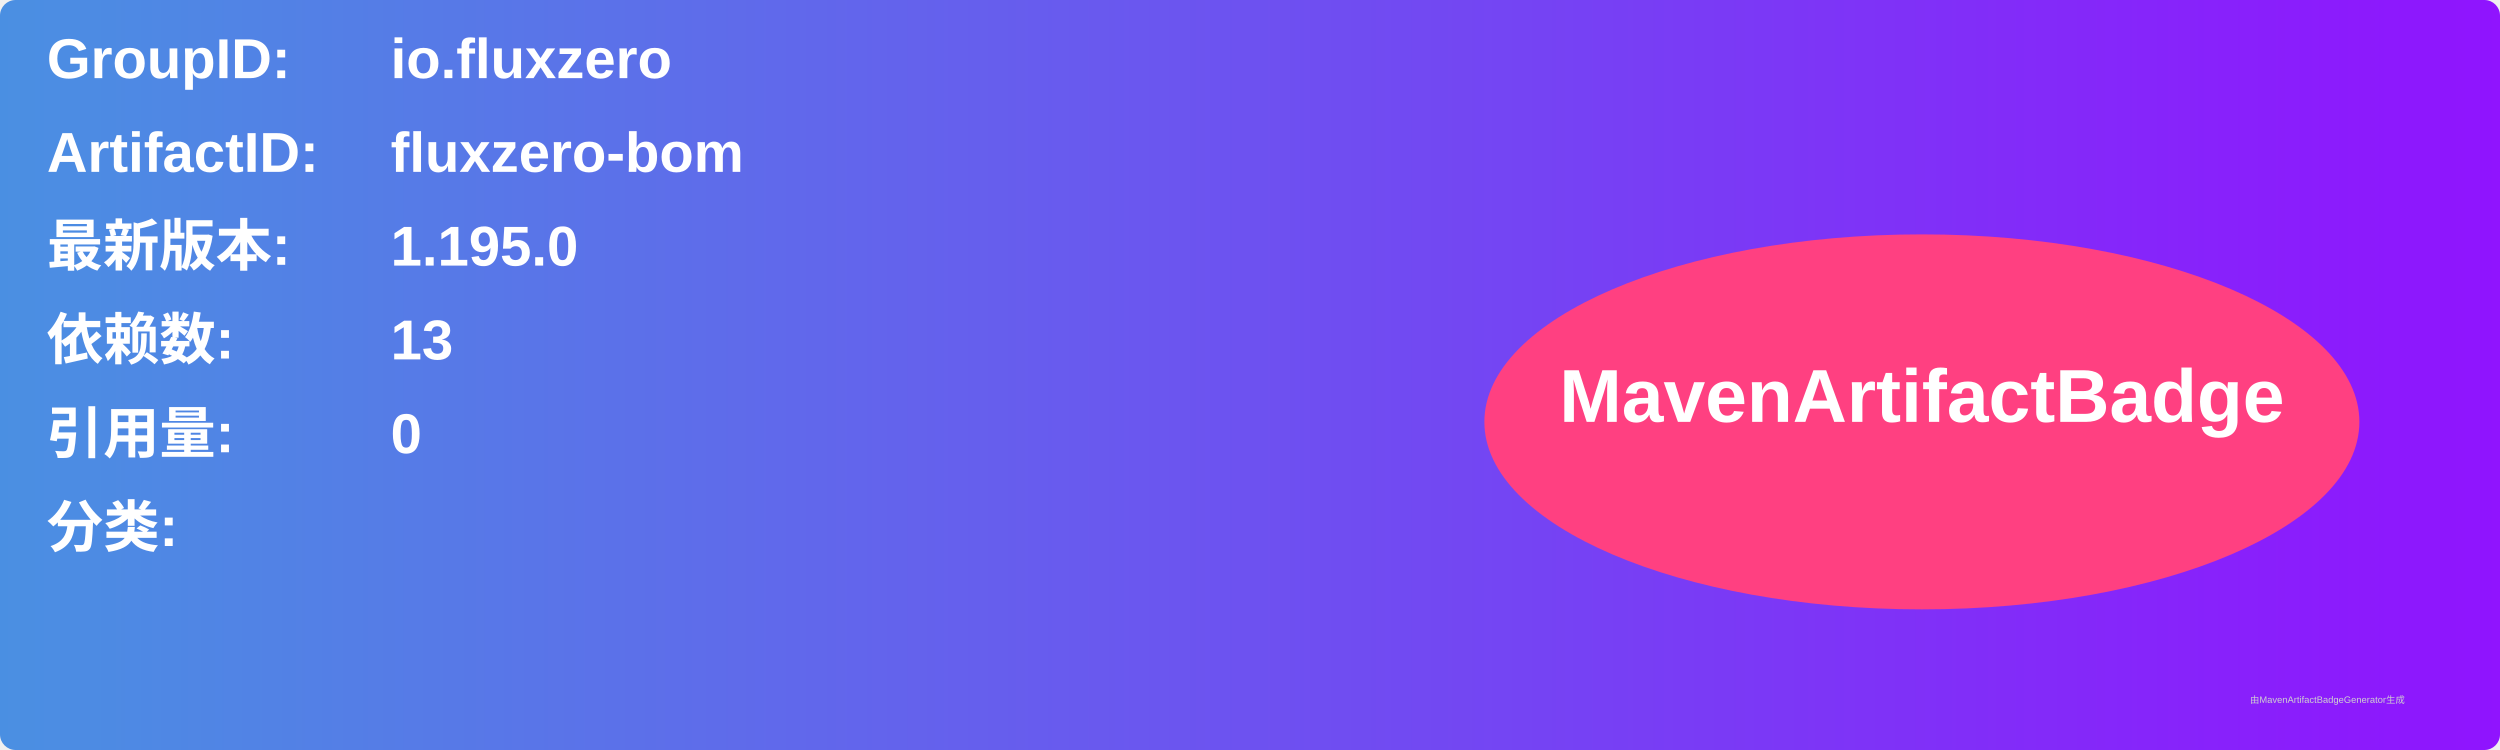
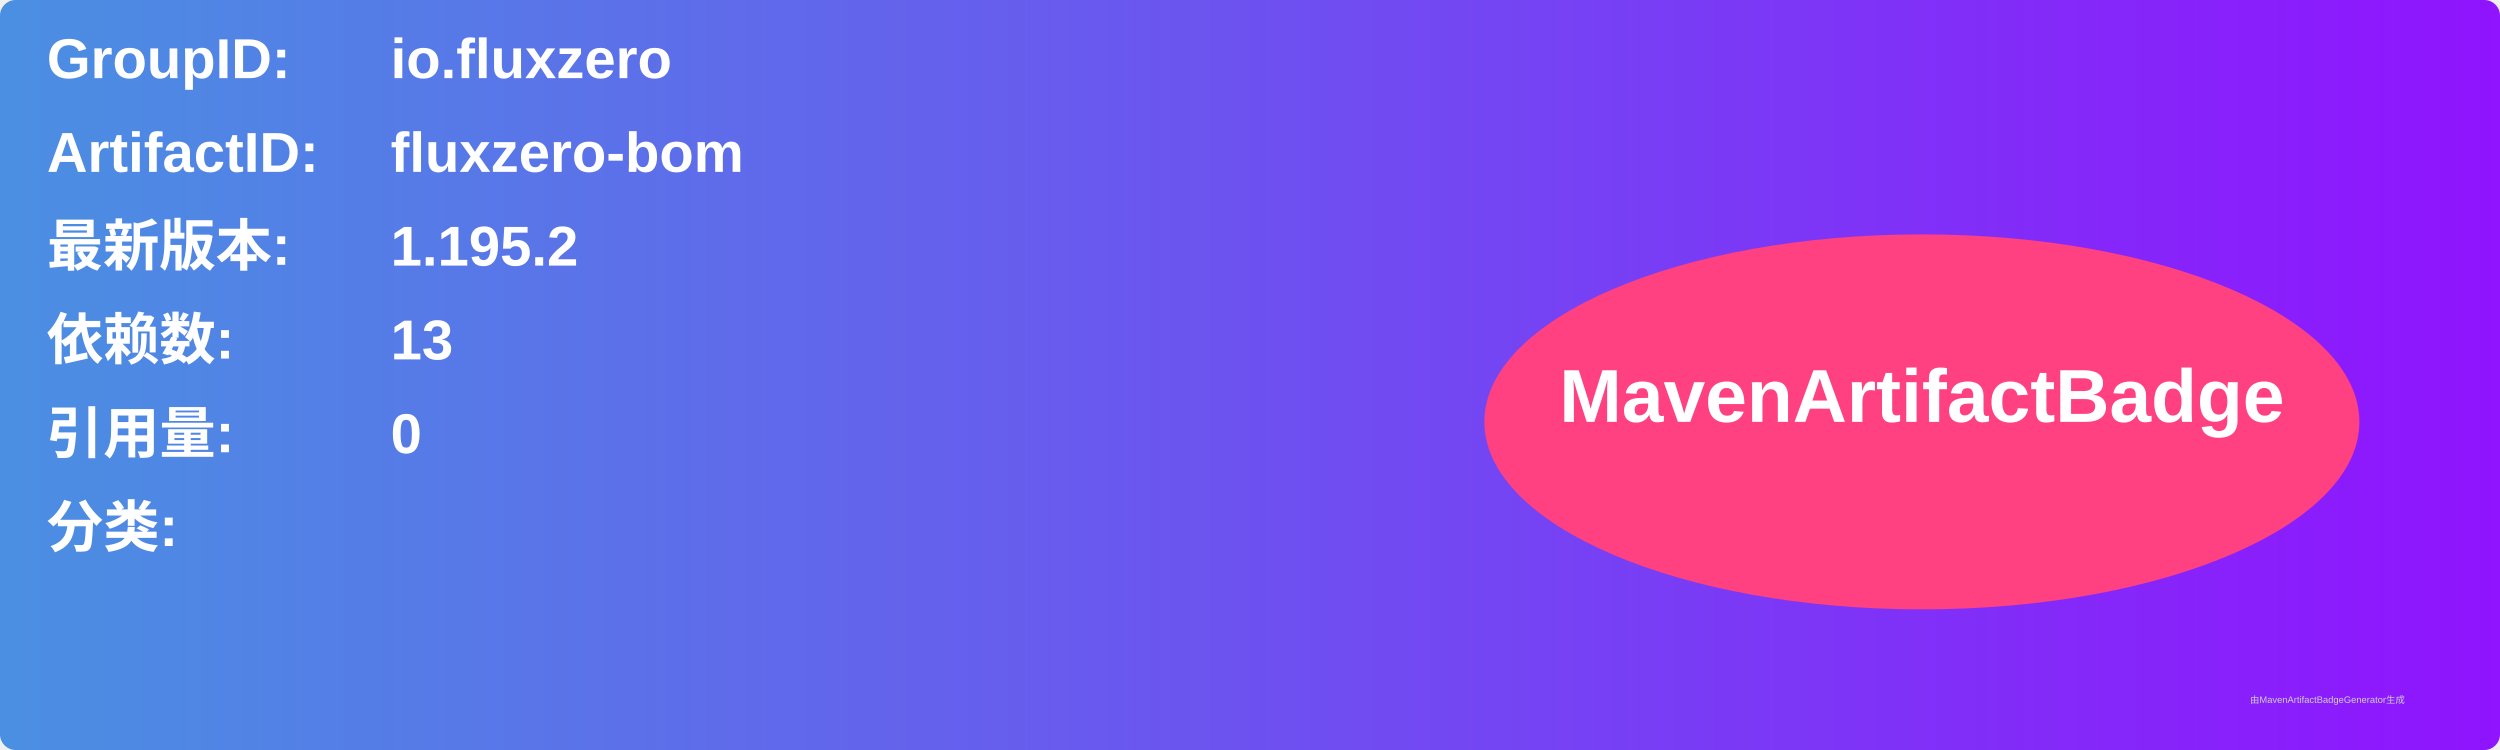
<svg xmlns="http://www.w3.org/2000/svg" width="800" height="240" viewBox="0 0 800 240">
  <linearGradient id="grad" x1="0%" y1="0%" x2="100%" y2="0%">
    <stop offset="0%" stop-color="#4a90e2" />
    <stop offset="100%" stop-color="#9013fe" />
  </linearGradient>
  <rect width="100%" height="100%" rx="5" ry="5" fill="url(#grad)" />
  <g transform="translate(15, 15)">
    <text x="0" y="10" font-family="Arial" font-size="18" fill="white" font-weight="bold" width="260">GroupID:</text>
    <text x="110" y="10" font-family="Arial" font-size="18" fill="white" font-weight="bold" width="460">io.fluxzero</text>
    <text x="0" y="40" font-family="Arial" font-size="18" fill="white" font-weight="bold" width="260">ArtifactID:</text>
    <text x="110" y="40" font-family="Arial" font-size="18" fill="white" font-weight="bold" width="460">fluxzero-bom</text>
    <text x="0" y="70" font-family="Arial" font-size="18" fill="white" font-weight="bold">最新版本:</text>
    <text x="110" y="70" font-family="Arial" font-size="18" fill="white" font-weight="bold">
-       <tspan font-weight="bold">1.195.0</tspan>
+       <tspan font-weight="bold">1.195.2</tspan>
    </text>
    <text x="0" y="100" font-family="Arial" font-size="18" fill="white" font-weight="bold">依赖数: </text>
    <text x="110" y="100" font-family="Arial" font-size="18" fill="white">
      <tspan font-weight="bold">13</tspan>
    </text>
    <text x="0" y="130" font-family="Arial" font-size="18" fill="white" font-weight="bold">引用量: </text>
    <text x="110" y="130" font-family="Arial" font-size="18" fill="white">
      <tspan font-weight="bold">0</tspan>
    </text>
    <text x="0" y="160" font-family="Arial" font-size="18" fill="white" font-weight="bold">分类:</text>
    <text x="10" y="190" font-family="Arial" font-size="10" fill="white">
      <tspan font-weight="bold" />
    </text>
    <ellipse cx="600" cy="120" rx="140" ry="60" fill="#ff4081" />
    <text x="600" y="120" text-anchor="middle" font-family="Arial" font-size="24" fill="white" font-weight="bold">MavenArtifactBadge</text>
  </g>
  <text x="720" y="225" font-family="Arial" font-size="3" fill="#d0d0d0">由MavenArtifactBadgeGenerator生成</text>
</svg>
